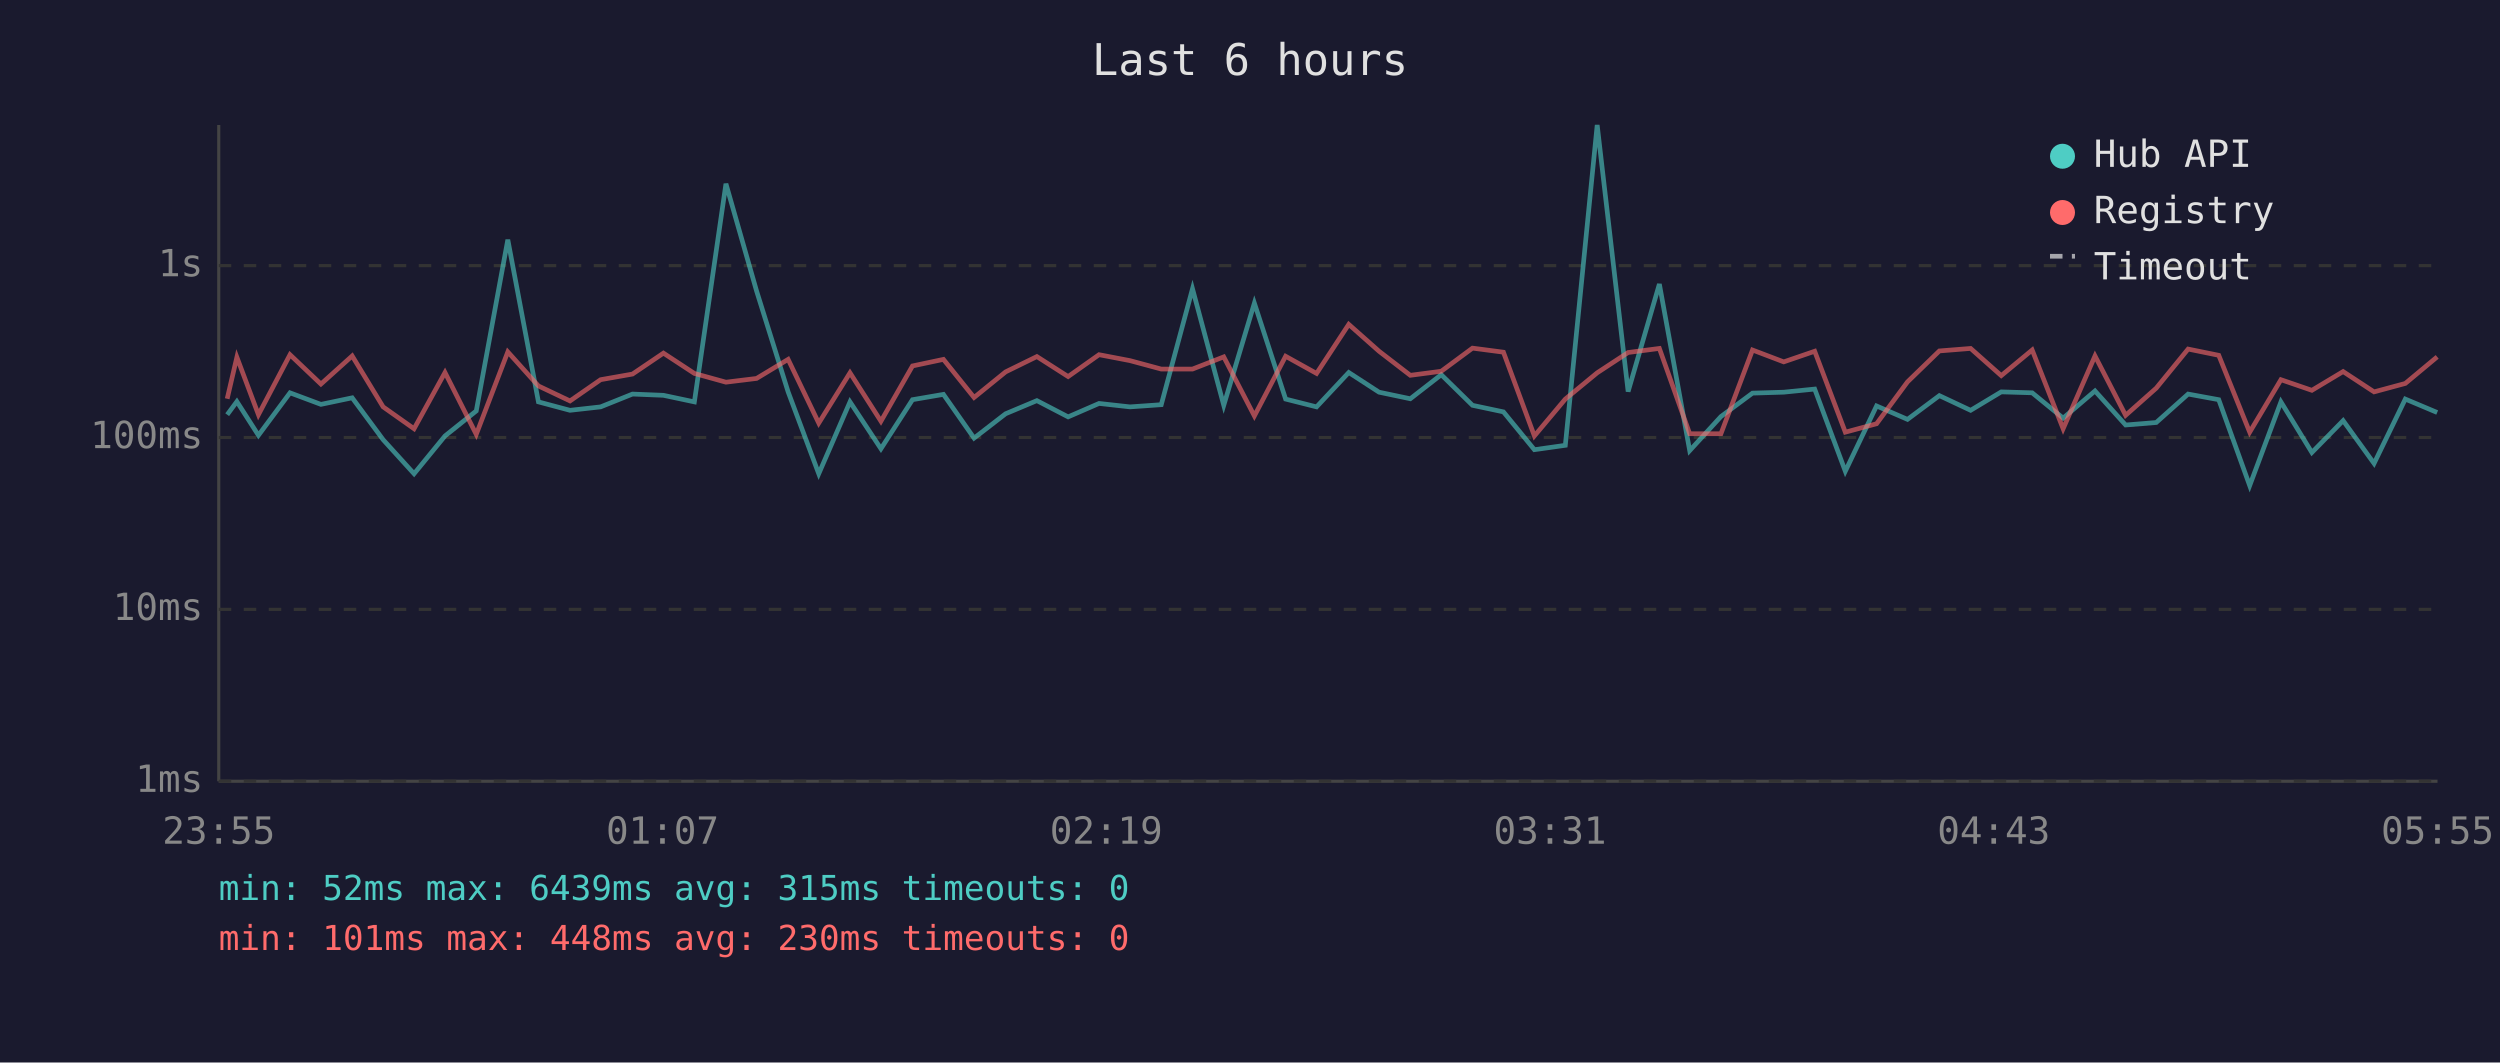
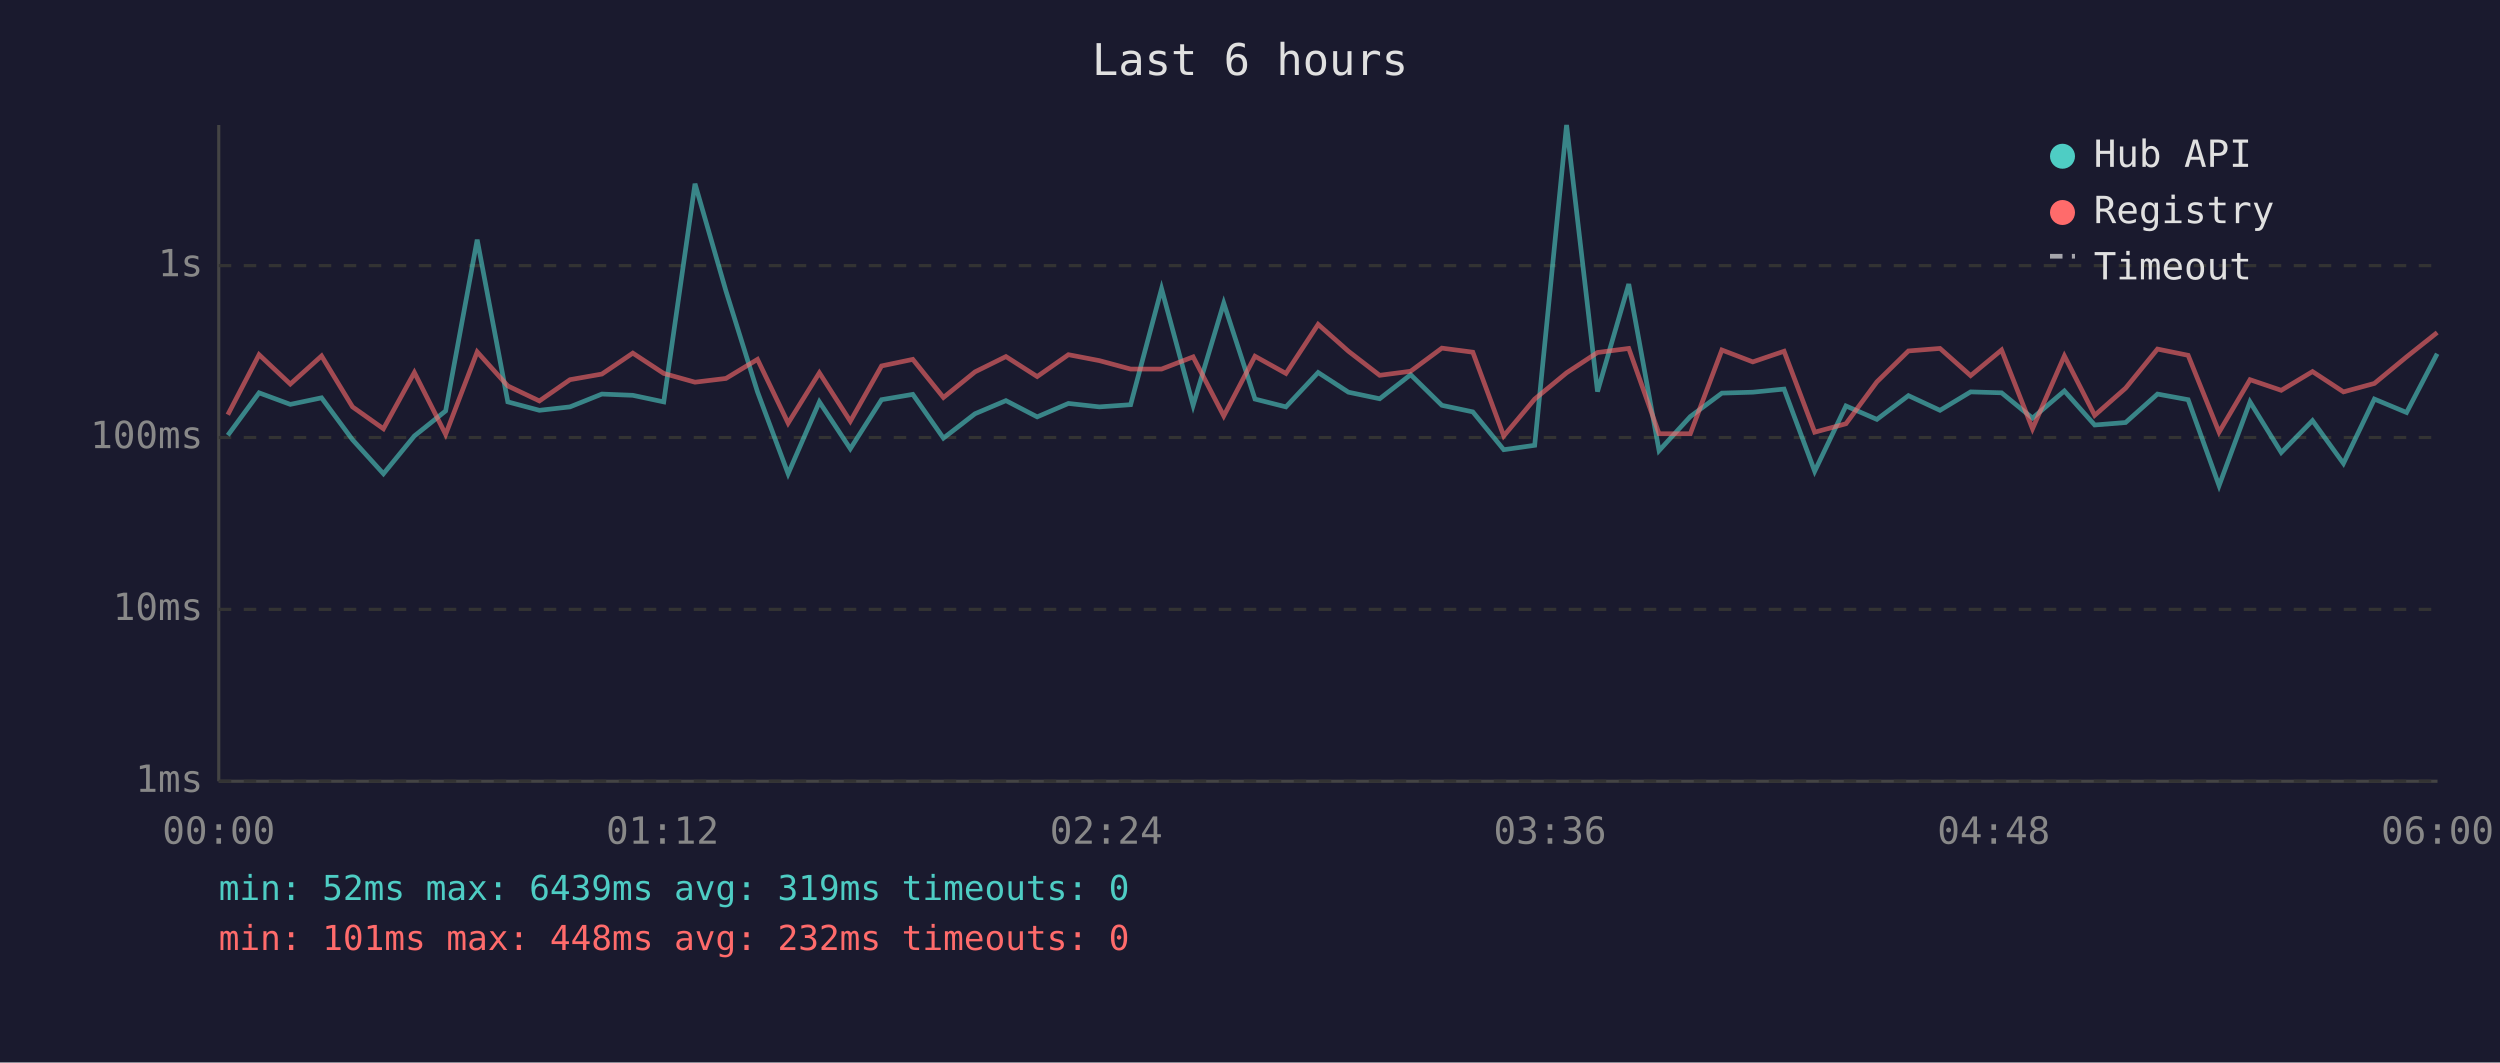
<svg xmlns="http://www.w3.org/2000/svg" viewBox="0 0 800 340" font-family="monospace" font-size="12">
  <rect width="800" height="340" fill="#1a1a2e" />
  <text x="400" y="24" fill="#e0e0e0" font-size="14" text-anchor="middle">Last 6 hours</text>
  <line x1="70" y1="40" x2="70" y2="250" stroke="#444" stroke-width="1" />
  <line x1="70" y1="250" x2="780" y2="250" stroke="#444" stroke-width="1" />
  <line x1="70" y1="250" x2="780" y2="250" stroke="#333" stroke-width="1" stroke-dasharray="4" />
  <text x="65" y="250" fill="#888" text-anchor="end" dominant-baseline="middle">1ms</text>
  <line x1="70" y1="195" x2="780" y2="195" stroke="#333" stroke-width="1" stroke-dasharray="4" />
  <text x="65" y="195" fill="#888" text-anchor="end" dominant-baseline="middle">10ms</text>
  <line x1="70" y1="140" x2="780" y2="140" stroke="#333" stroke-width="1" stroke-dasharray="4" />
  <text x="65" y="140" fill="#888" text-anchor="end" dominant-baseline="middle">100ms</text>
  <line x1="70" y1="85" x2="780" y2="85" stroke="#333" stroke-width="1" stroke-dasharray="4" />
  <text x="65" y="85" fill="#888" text-anchor="end" dominant-baseline="middle">1s</text>
-   <text x="70" y="270" fill="#888" text-anchor="middle">23:55</text>
-   <text x="212" y="270" fill="#888" text-anchor="middle">01:07</text>
-   <text x="354" y="270" fill="#888" text-anchor="middle">02:19</text>
-   <text x="496" y="270" fill="#888" text-anchor="middle">03:31</text>
-   <text x="638" y="270" fill="#888" text-anchor="middle">04:43</text>
-   <text x="780" y="270" fill="#888" text-anchor="middle">05:55</text>
-   <polyline points="72.7,132.7 75.8,128.5 82.7,139.3 92.8,125.7 102.7,129.4 112.7,127.3 122.6,140.7 132.5,151.6 142.4,139.5 152.4,131.5 162.5,76.7 172.3,128.6 182.4,131.3 192.2,130.2 202.4,126.1 212.3,126.5 222.2,128.6 232.3,58.8 242.1,93.1 252.2,125.4 262.0,151.6 272.0,128.6 281.9,143.6 292.0,127.9 301.9,126.2 311.7,140.2 321.8,132.4 331.8,128.2 341.8,133.4 351.7,129.1 361.6,130.2 371.6,129.5 381.6,92.4 391.6,129.7 401.4,97.0 411.4,127.7 421.3,130.2 431.6,119.2 441.3,125.5 451.3,127.6 461.2,119.9 471.2,129.7 481.1,131.8 491.0,143.9 500.9,142.5 511.1,40.0 521.0,125.3 531.0,90.9 540.7,144.2 550.7,133.3 560.8,125.8 570.8,125.5 580.7,124.5 590.5,150.8 600.5,129.9 610.4,134.2 620.6,126.6 630.6,131.3 640.4,125.4 650.3,125.7 660.2,133.8 670.4,125.1 680.2,136.0 690.0,135.2 700.2,126.1 710.0,127.9 719.9,155.4 729.9,128.6 739.8,144.8 749.8,134.6 759.7,148.3 769.7,127.7 779.9,132.0" fill="none" stroke="#4ecdc4" stroke-width="1.5" opacity="0.6" />
-   <polyline points="72.7,127.6 75.8,114.3 82.7,132.7 92.8,113.5 102.7,122.9 112.7,113.9 122.6,130.2 132.5,137.2 142.4,119.2 152.4,139.0 162.5,112.6 172.3,123.5 182.4,128.3 192.2,121.5 202.4,119.7 212.3,113.0 222.2,119.5 232.3,122.3 242.1,121.1 252.2,115.0 262.0,135.4 272.0,119.3 281.9,134.8 292.0,117.1 301.9,115.0 311.7,127.2 321.8,119.0 331.8,114.1 341.8,120.5 351.7,113.5 361.6,115.4 371.6,118.1 381.6,118.1 391.6,114.2 401.4,133.1 411.4,114.0 421.3,119.5 431.6,103.8 441.3,112.4 451.3,120.1 461.2,118.8 471.2,111.4 481.1,112.7 491.0,139.5 500.9,127.7 511.1,119.3 521.0,112.8 531.0,111.5 540.7,138.8 550.7,138.8 560.8,112.0 570.8,115.8 580.7,112.4 590.5,138.3 600.5,135.6 610.4,122.2 620.6,112.3 630.6,111.5 640.4,120.2 650.3,112.0 660.2,137.2 670.4,113.9 680.2,132.9 690.0,124.2 700.2,111.7 710.0,113.7 719.9,138.3 729.9,121.5 739.8,124.9 749.8,118.9 759.7,125.4 769.7,122.7 779.9,114.2" fill="none" stroke="#ff6b6b" stroke-width="1.5" opacity="0.6" />
+   <text x="70" y="270" fill="#888" text-anchor="middle">00:00</text>
+   <text x="212" y="270" fill="#888" text-anchor="middle">01:12</text>
+   <text x="354" y="270" fill="#888" text-anchor="middle">02:24</text>
+   <text x="496" y="270" fill="#888" text-anchor="middle">03:36</text>
+   <text x="638" y="270" fill="#888" text-anchor="middle">04:48</text>
+   <text x="780" y="270" fill="#888" text-anchor="middle">06:00</text>
+   <polyline points="72.9,139.3 82.9,125.7 92.9,129.4 102.9,127.3 112.8,140.7 122.7,151.6 132.6,139.5 142.6,131.5 152.7,76.7 162.5,128.6 172.6,131.3 182.4,130.2 192.6,126.1 202.5,126.5 212.4,128.6 222.4,58.8 232.3,93.1 242.4,125.4 252.2,151.6 262.2,128.6 272.1,143.6 282.1,127.9 292.1,126.2 301.9,140.2 312.0,132.4 321.9,128.2 331.9,133.4 341.9,129.1 351.8,130.2 361.8,129.5 371.7,92.4 381.8,129.7 391.6,97.0 401.6,127.7 411.5,130.2 421.8,119.2 431.5,125.5 441.5,127.6 451.4,119.9 461.4,129.7 471.3,131.8 481.2,143.9 491.1,142.5 501.3,40.0 511.2,125.3 521.2,90.9 530.9,144.2 540.9,133.3 551.0,125.8 560.9,125.5 570.9,124.5 580.7,150.8 590.7,129.9 600.6,134.2 610.7,126.6 620.8,131.3 630.6,125.4 640.5,125.7 650.4,133.8 660.6,125.1 670.3,136.0 680.2,135.2 690.4,126.1 700.2,127.9 710.1,155.4 720.0,128.6 730.0,144.8 740.0,134.6 749.9,148.3 759.8,127.7 770.1,132.0 779.9,113.2" fill="none" stroke="#4ecdc4" stroke-width="1.5" opacity="0.6" />
+   <polyline points="72.9,132.7 82.9,113.5 92.9,122.9 102.9,113.9 112.8,130.2 122.7,137.2 132.6,119.2 142.6,139.0 152.7,112.6 162.5,123.5 172.6,128.3 182.4,121.5 192.6,119.7 202.5,113.0 212.4,119.5 222.4,122.3 232.3,121.1 242.4,115.0 252.2,135.4 262.2,119.3 272.1,134.8 282.1,117.1 292.1,115.0 301.9,127.2 312.0,119.0 321.9,114.1 331.9,120.5 341.9,113.5 351.8,115.4 361.8,118.1 371.7,118.1 381.8,114.2 391.6,133.1 401.6,114.0 411.5,119.5 421.8,103.8 431.5,112.4 441.5,120.1 451.4,118.8 461.4,111.4 471.3,112.7 481.2,139.5 491.1,127.7 501.3,119.3 511.2,112.8 521.2,111.5 530.9,138.8 540.9,138.8 551.0,112.0 560.9,115.8 570.9,112.4 580.7,138.3 590.7,135.6 600.6,122.2 610.7,112.3 620.8,111.5 630.6,120.2 640.5,112.0 650.4,137.2 660.6,113.9 670.3,132.9 680.2,124.2 690.4,111.7 700.2,113.7 710.1,138.3 720.0,121.5 730.0,124.9 740.0,118.9 749.9,125.4 759.8,122.7 770.1,114.2 779.9,106.4" fill="none" stroke="#ff6b6b" stroke-width="1.5" opacity="0.6" />
  <circle cx="660" cy="50" r="4" fill="#4ecdc4" />
  <text x="670" y="50" fill="#e0e0e0" dominant-baseline="middle">Hub API</text>
  <circle cx="660" cy="68" r="4" fill="#ff6b6b" />
  <text x="670" y="68" fill="#e0e0e0" dominant-baseline="middle">Registry</text>
  <line x1="656" y1="82" x2="664" y2="82" stroke="#e0e0e0" stroke-width="1.5" stroke-dasharray="4,3" opacity="0.7" />
  <text x="670" y="86" fill="#e0e0e0" dominant-baseline="middle">Timeout</text>
-   <text x="70" y="288" fill="#4ecdc4" font-size="11">min: 52ms  max: 6439ms  avg: 315ms  timeouts: 0</text>
-   <text x="70" y="304" fill="#ff6b6b" font-size="11">min: 101ms  max: 448ms  avg: 230ms  timeouts: 0</text>
+   <text x="70" y="288" fill="#4ecdc4" font-size="11">min: 52ms  max: 6439ms  avg: 319ms  timeouts: 0</text>
+   <text x="70" y="304" fill="#ff6b6b" font-size="11">min: 101ms  max: 448ms  avg: 232ms  timeouts: 0</text>
</svg>
